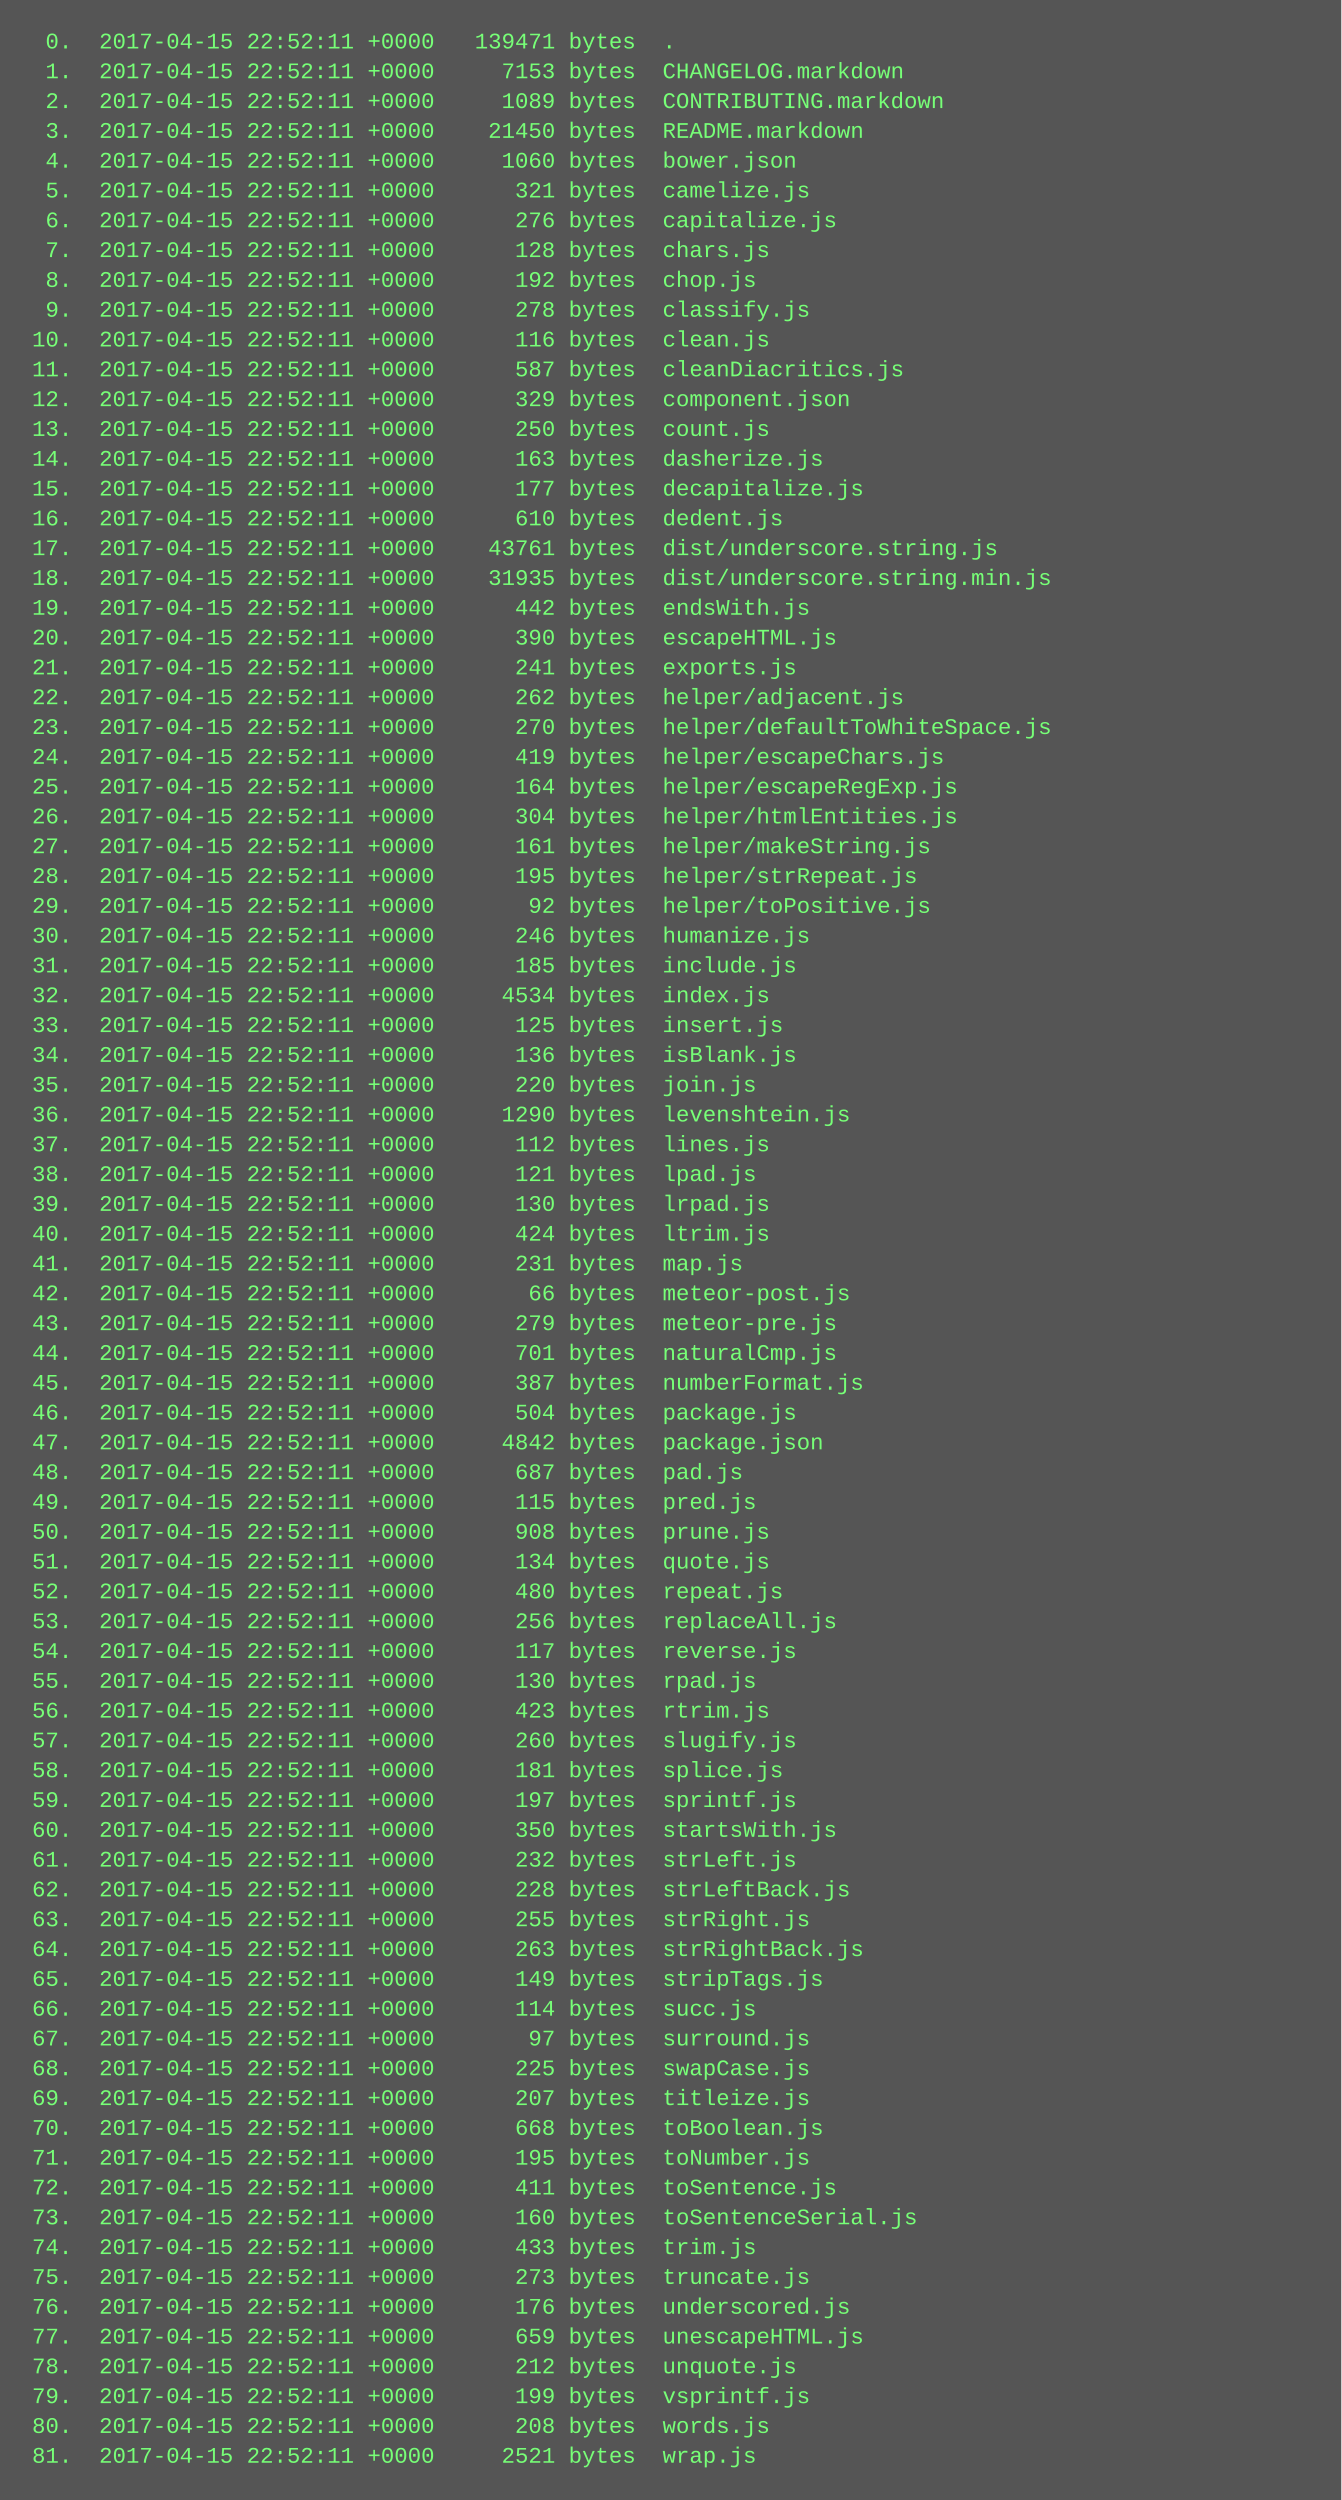
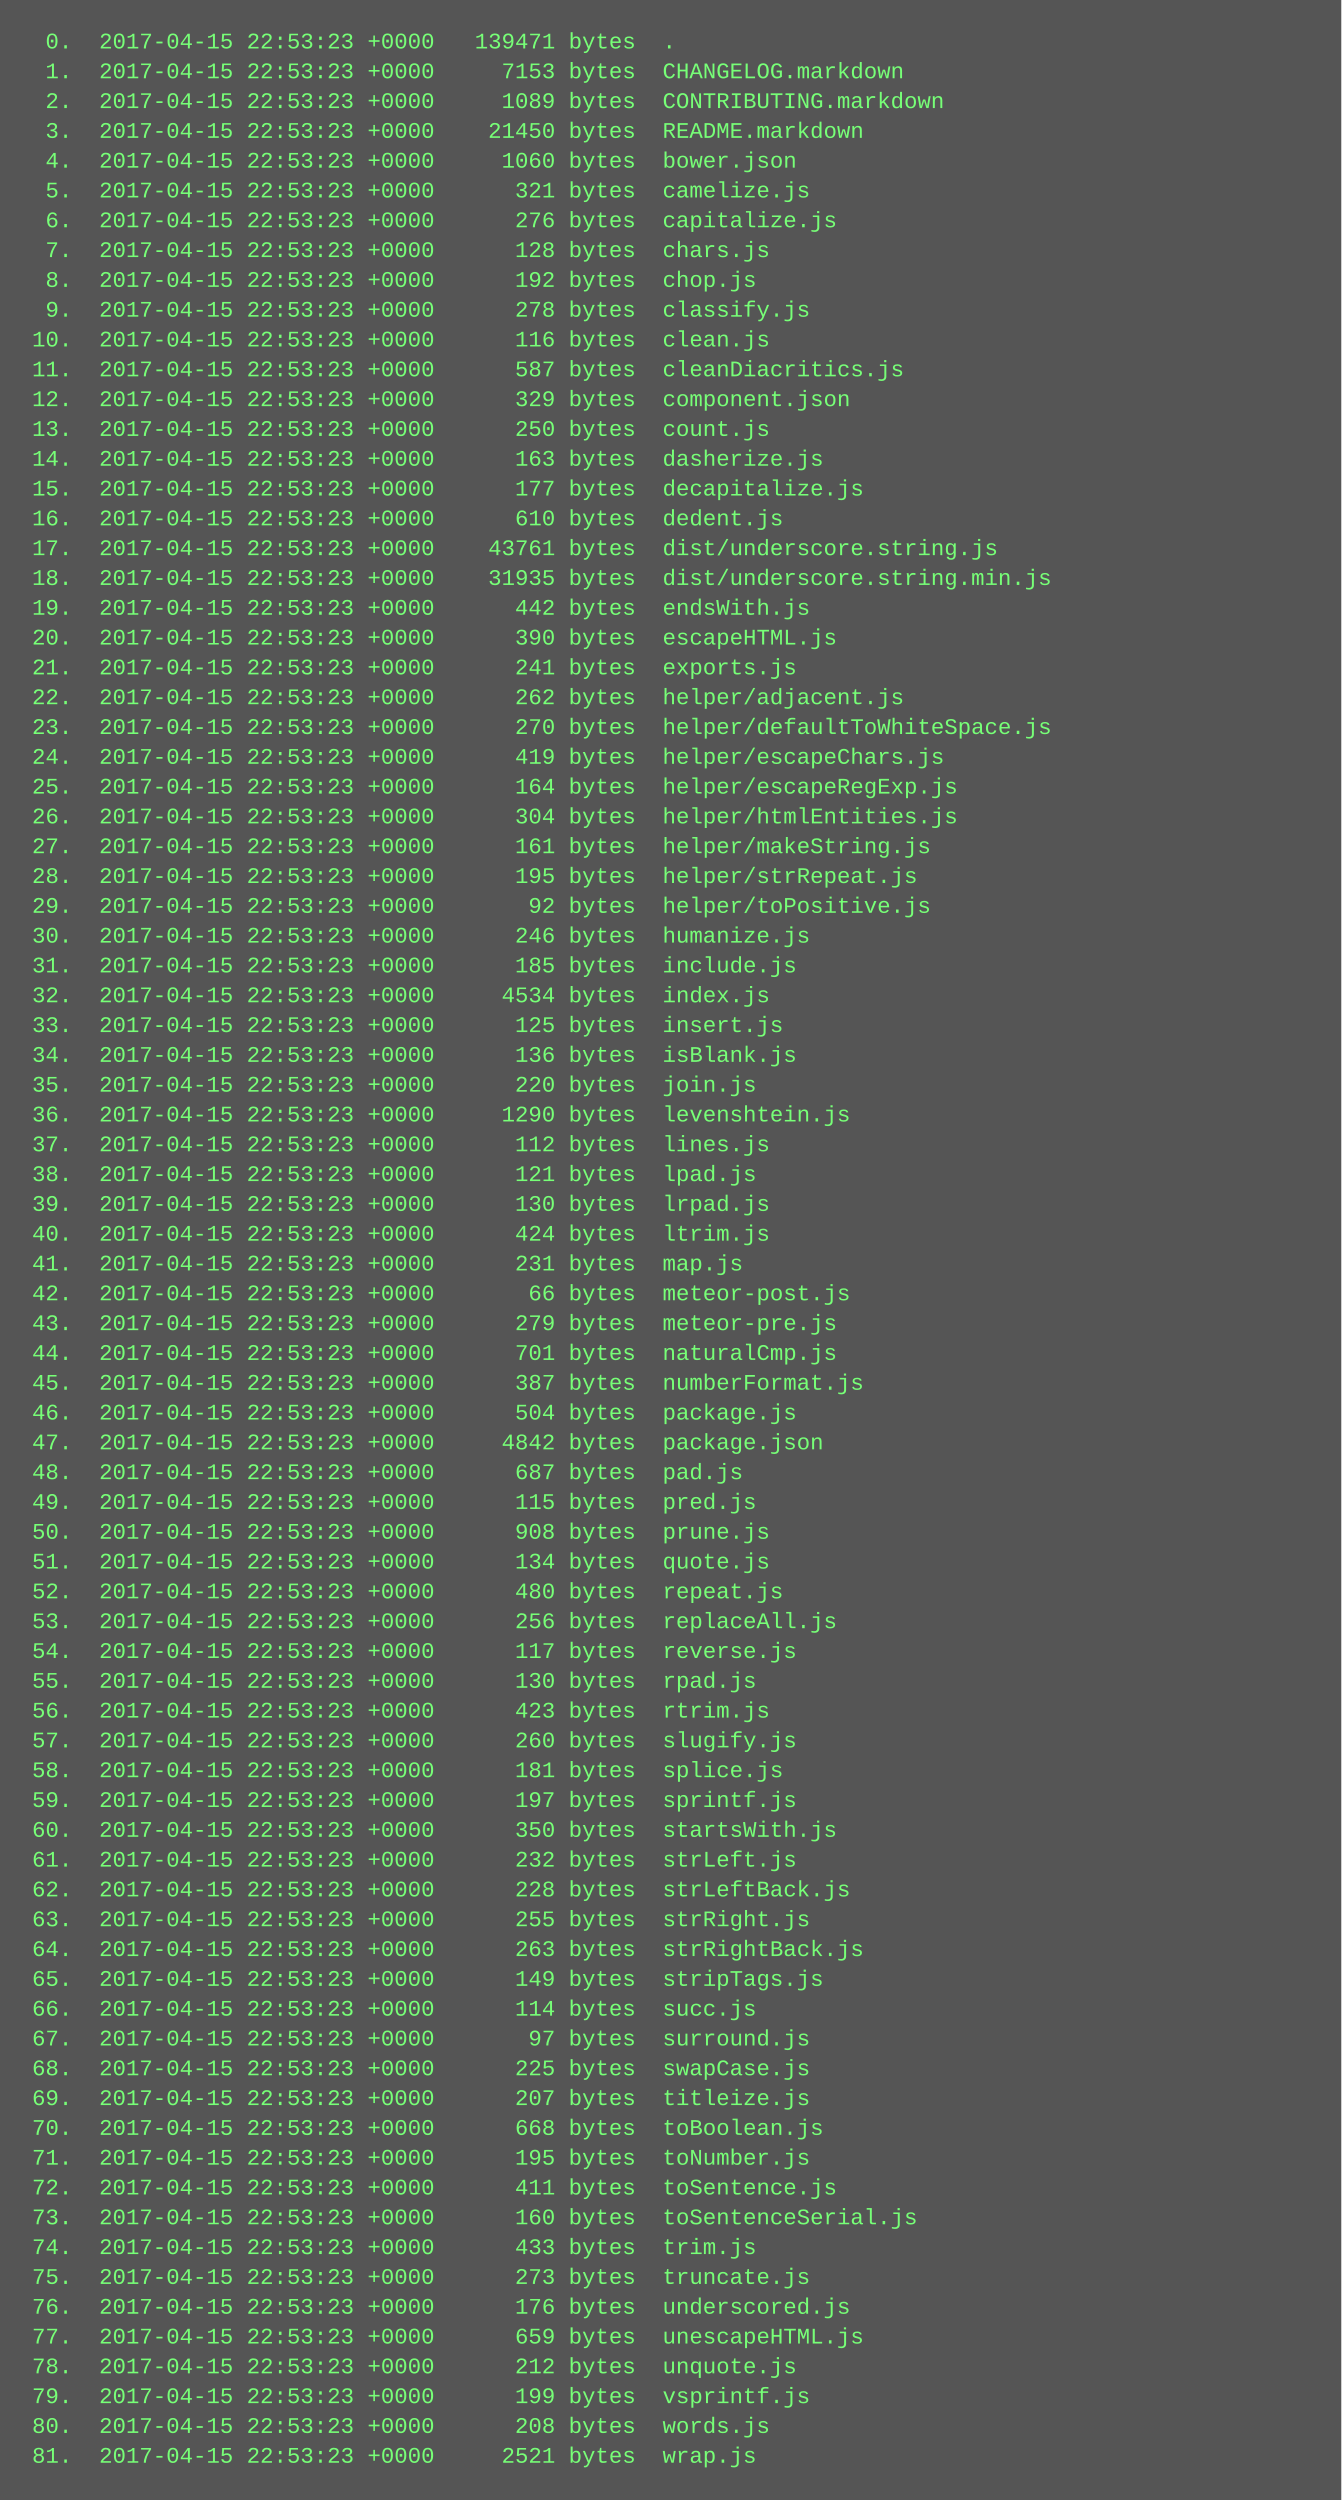
<svg xmlns="http://www.w3.org/2000/svg" height="1342" width="720">
  <rect height="1342" fill="#555" width="720" />
  <text fill="#7f7" font-family="Courier New" font-size="12" xml:space="preserve">
-     <tspan x="10" y="26">  0.  2017-04-15 22:52:11 +0000   139471 bytes  .</tspan>
-     <tspan x="10" y="42">  1.  2017-04-15 22:52:11 +0000     7153 bytes  CHANGELOG.markdown</tspan>
-     <tspan x="10" y="58">  2.  2017-04-15 22:52:11 +0000     1089 bytes  CONTRIBUTING.markdown</tspan>
-     <tspan x="10" y="74">  3.  2017-04-15 22:52:11 +0000    21450 bytes  README.markdown</tspan>
-     <tspan x="10" y="90">  4.  2017-04-15 22:52:11 +0000     1060 bytes  bower.json</tspan>
-     <tspan x="10" y="106">  5.  2017-04-15 22:52:11 +0000      321 bytes  camelize.js</tspan>
-     <tspan x="10" y="122">  6.  2017-04-15 22:52:11 +0000      276 bytes  capitalize.js</tspan>
-     <tspan x="10" y="138">  7.  2017-04-15 22:52:11 +0000      128 bytes  chars.js</tspan>
-     <tspan x="10" y="154">  8.  2017-04-15 22:52:11 +0000      192 bytes  chop.js</tspan>
-     <tspan x="10" y="170">  9.  2017-04-15 22:52:11 +0000      278 bytes  classify.js</tspan>
-     <tspan x="10" y="186"> 10.  2017-04-15 22:52:11 +0000      116 bytes  clean.js</tspan>
-     <tspan x="10" y="202"> 11.  2017-04-15 22:52:11 +0000      587 bytes  cleanDiacritics.js</tspan>
-     <tspan x="10" y="218"> 12.  2017-04-15 22:52:11 +0000      329 bytes  component.json</tspan>
-     <tspan x="10" y="234"> 13.  2017-04-15 22:52:11 +0000      250 bytes  count.js</tspan>
-     <tspan x="10" y="250"> 14.  2017-04-15 22:52:11 +0000      163 bytes  dasherize.js</tspan>
-     <tspan x="10" y="266"> 15.  2017-04-15 22:52:11 +0000      177 bytes  decapitalize.js</tspan>
-     <tspan x="10" y="282"> 16.  2017-04-15 22:52:11 +0000      610 bytes  dedent.js</tspan>
-     <tspan x="10" y="298"> 17.  2017-04-15 22:52:11 +0000    43761 bytes  dist/underscore.string.js</tspan>
-     <tspan x="10" y="314"> 18.  2017-04-15 22:52:11 +0000    31935 bytes  dist/underscore.string.min.js</tspan>
-     <tspan x="10" y="330"> 19.  2017-04-15 22:52:11 +0000      442 bytes  endsWith.js</tspan>
-     <tspan x="10" y="346"> 20.  2017-04-15 22:52:11 +0000      390 bytes  escapeHTML.js</tspan>
-     <tspan x="10" y="362"> 21.  2017-04-15 22:52:11 +0000      241 bytes  exports.js</tspan>
-     <tspan x="10" y="378"> 22.  2017-04-15 22:52:11 +0000      262 bytes  helper/adjacent.js</tspan>
-     <tspan x="10" y="394"> 23.  2017-04-15 22:52:11 +0000      270 bytes  helper/defaultToWhiteSpace.js</tspan>
-     <tspan x="10" y="410"> 24.  2017-04-15 22:52:11 +0000      419 bytes  helper/escapeChars.js</tspan>
-     <tspan x="10" y="426"> 25.  2017-04-15 22:52:11 +0000      164 bytes  helper/escapeRegExp.js</tspan>
-     <tspan x="10" y="442"> 26.  2017-04-15 22:52:11 +0000      304 bytes  helper/htmlEntities.js</tspan>
-     <tspan x="10" y="458"> 27.  2017-04-15 22:52:11 +0000      161 bytes  helper/makeString.js</tspan>
-     <tspan x="10" y="474"> 28.  2017-04-15 22:52:11 +0000      195 bytes  helper/strRepeat.js</tspan>
-     <tspan x="10" y="490"> 29.  2017-04-15 22:52:11 +0000       92 bytes  helper/toPositive.js</tspan>
-     <tspan x="10" y="506"> 30.  2017-04-15 22:52:11 +0000      246 bytes  humanize.js</tspan>
-     <tspan x="10" y="522"> 31.  2017-04-15 22:52:11 +0000      185 bytes  include.js</tspan>
-     <tspan x="10" y="538"> 32.  2017-04-15 22:52:11 +0000     4534 bytes  index.js</tspan>
-     <tspan x="10" y="554"> 33.  2017-04-15 22:52:11 +0000      125 bytes  insert.js</tspan>
-     <tspan x="10" y="570"> 34.  2017-04-15 22:52:11 +0000      136 bytes  isBlank.js</tspan>
-     <tspan x="10" y="586"> 35.  2017-04-15 22:52:11 +0000      220 bytes  join.js</tspan>
-     <tspan x="10" y="602"> 36.  2017-04-15 22:52:11 +0000     1290 bytes  levenshtein.js</tspan>
-     <tspan x="10" y="618"> 37.  2017-04-15 22:52:11 +0000      112 bytes  lines.js</tspan>
-     <tspan x="10" y="634"> 38.  2017-04-15 22:52:11 +0000      121 bytes  lpad.js</tspan>
-     <tspan x="10" y="650"> 39.  2017-04-15 22:52:11 +0000      130 bytes  lrpad.js</tspan>
-     <tspan x="10" y="666"> 40.  2017-04-15 22:52:11 +0000      424 bytes  ltrim.js</tspan>
-     <tspan x="10" y="682"> 41.  2017-04-15 22:52:11 +0000      231 bytes  map.js</tspan>
-     <tspan x="10" y="698"> 42.  2017-04-15 22:52:11 +0000       66 bytes  meteor-post.js</tspan>
-     <tspan x="10" y="714"> 43.  2017-04-15 22:52:11 +0000      279 bytes  meteor-pre.js</tspan>
-     <tspan x="10" y="730"> 44.  2017-04-15 22:52:11 +0000      701 bytes  naturalCmp.js</tspan>
-     <tspan x="10" y="746"> 45.  2017-04-15 22:52:11 +0000      387 bytes  numberFormat.js</tspan>
-     <tspan x="10" y="762"> 46.  2017-04-15 22:52:11 +0000      504 bytes  package.js</tspan>
-     <tspan x="10" y="778"> 47.  2017-04-15 22:52:11 +0000     4842 bytes  package.json</tspan>
-     <tspan x="10" y="794"> 48.  2017-04-15 22:52:11 +0000      687 bytes  pad.js</tspan>
-     <tspan x="10" y="810"> 49.  2017-04-15 22:52:11 +0000      115 bytes  pred.js</tspan>
-     <tspan x="10" y="826"> 50.  2017-04-15 22:52:11 +0000      908 bytes  prune.js</tspan>
-     <tspan x="10" y="842"> 51.  2017-04-15 22:52:11 +0000      134 bytes  quote.js</tspan>
-     <tspan x="10" y="858"> 52.  2017-04-15 22:52:11 +0000      480 bytes  repeat.js</tspan>
-     <tspan x="10" y="874"> 53.  2017-04-15 22:52:11 +0000      256 bytes  replaceAll.js</tspan>
-     <tspan x="10" y="890"> 54.  2017-04-15 22:52:11 +0000      117 bytes  reverse.js</tspan>
-     <tspan x="10" y="906"> 55.  2017-04-15 22:52:11 +0000      130 bytes  rpad.js</tspan>
-     <tspan x="10" y="922"> 56.  2017-04-15 22:52:11 +0000      423 bytes  rtrim.js</tspan>
-     <tspan x="10" y="938"> 57.  2017-04-15 22:52:11 +0000      260 bytes  slugify.js</tspan>
-     <tspan x="10" y="954"> 58.  2017-04-15 22:52:11 +0000      181 bytes  splice.js</tspan>
-     <tspan x="10" y="970"> 59.  2017-04-15 22:52:11 +0000      197 bytes  sprintf.js</tspan>
-     <tspan x="10" y="986"> 60.  2017-04-15 22:52:11 +0000      350 bytes  startsWith.js</tspan>
-     <tspan x="10" y="1002"> 61.  2017-04-15 22:52:11 +0000      232 bytes  strLeft.js</tspan>
-     <tspan x="10" y="1018"> 62.  2017-04-15 22:52:11 +0000      228 bytes  strLeftBack.js</tspan>
-     <tspan x="10" y="1034"> 63.  2017-04-15 22:52:11 +0000      255 bytes  strRight.js</tspan>
-     <tspan x="10" y="1050"> 64.  2017-04-15 22:52:11 +0000      263 bytes  strRightBack.js</tspan>
-     <tspan x="10" y="1066"> 65.  2017-04-15 22:52:11 +0000      149 bytes  stripTags.js</tspan>
-     <tspan x="10" y="1082"> 66.  2017-04-15 22:52:11 +0000      114 bytes  succ.js</tspan>
-     <tspan x="10" y="1098"> 67.  2017-04-15 22:52:11 +0000       97 bytes  surround.js</tspan>
-     <tspan x="10" y="1114"> 68.  2017-04-15 22:52:11 +0000      225 bytes  swapCase.js</tspan>
-     <tspan x="10" y="1130"> 69.  2017-04-15 22:52:11 +0000      207 bytes  titleize.js</tspan>
-     <tspan x="10" y="1146"> 70.  2017-04-15 22:52:11 +0000      668 bytes  toBoolean.js</tspan>
-     <tspan x="10" y="1162"> 71.  2017-04-15 22:52:11 +0000      195 bytes  toNumber.js</tspan>
-     <tspan x="10" y="1178"> 72.  2017-04-15 22:52:11 +0000      411 bytes  toSentence.js</tspan>
-     <tspan x="10" y="1194"> 73.  2017-04-15 22:52:11 +0000      160 bytes  toSentenceSerial.js</tspan>
-     <tspan x="10" y="1210"> 74.  2017-04-15 22:52:11 +0000      433 bytes  trim.js</tspan>
-     <tspan x="10" y="1226"> 75.  2017-04-15 22:52:11 +0000      273 bytes  truncate.js</tspan>
-     <tspan x="10" y="1242"> 76.  2017-04-15 22:52:11 +0000      176 bytes  underscored.js</tspan>
-     <tspan x="10" y="1258"> 77.  2017-04-15 22:52:11 +0000      659 bytes  unescapeHTML.js</tspan>
-     <tspan x="10" y="1274"> 78.  2017-04-15 22:52:11 +0000      212 bytes  unquote.js</tspan>
-     <tspan x="10" y="1290"> 79.  2017-04-15 22:52:11 +0000      199 bytes  vsprintf.js</tspan>
-     <tspan x="10" y="1306"> 80.  2017-04-15 22:52:11 +0000      208 bytes  words.js</tspan>
-     <tspan x="10" y="1322"> 81.  2017-04-15 22:52:11 +0000     2521 bytes  wrap.js</tspan>
+     <tspan x="10" y="26">  0.  2017-04-15 22:53:23 +0000   139471 bytes  .</tspan>
+     <tspan x="10" y="42">  1.  2017-04-15 22:53:23 +0000     7153 bytes  CHANGELOG.markdown</tspan>
+     <tspan x="10" y="58">  2.  2017-04-15 22:53:23 +0000     1089 bytes  CONTRIBUTING.markdown</tspan>
+     <tspan x="10" y="74">  3.  2017-04-15 22:53:23 +0000    21450 bytes  README.markdown</tspan>
+     <tspan x="10" y="90">  4.  2017-04-15 22:53:23 +0000     1060 bytes  bower.json</tspan>
+     <tspan x="10" y="106">  5.  2017-04-15 22:53:23 +0000      321 bytes  camelize.js</tspan>
+     <tspan x="10" y="122">  6.  2017-04-15 22:53:23 +0000      276 bytes  capitalize.js</tspan>
+     <tspan x="10" y="138">  7.  2017-04-15 22:53:23 +0000      128 bytes  chars.js</tspan>
+     <tspan x="10" y="154">  8.  2017-04-15 22:53:23 +0000      192 bytes  chop.js</tspan>
+     <tspan x="10" y="170">  9.  2017-04-15 22:53:23 +0000      278 bytes  classify.js</tspan>
+     <tspan x="10" y="186"> 10.  2017-04-15 22:53:23 +0000      116 bytes  clean.js</tspan>
+     <tspan x="10" y="202"> 11.  2017-04-15 22:53:23 +0000      587 bytes  cleanDiacritics.js</tspan>
+     <tspan x="10" y="218"> 12.  2017-04-15 22:53:23 +0000      329 bytes  component.json</tspan>
+     <tspan x="10" y="234"> 13.  2017-04-15 22:53:23 +0000      250 bytes  count.js</tspan>
+     <tspan x="10" y="250"> 14.  2017-04-15 22:53:23 +0000      163 bytes  dasherize.js</tspan>
+     <tspan x="10" y="266"> 15.  2017-04-15 22:53:23 +0000      177 bytes  decapitalize.js</tspan>
+     <tspan x="10" y="282"> 16.  2017-04-15 22:53:23 +0000      610 bytes  dedent.js</tspan>
+     <tspan x="10" y="298"> 17.  2017-04-15 22:53:23 +0000    43761 bytes  dist/underscore.string.js</tspan>
+     <tspan x="10" y="314"> 18.  2017-04-15 22:53:23 +0000    31935 bytes  dist/underscore.string.min.js</tspan>
+     <tspan x="10" y="330"> 19.  2017-04-15 22:53:23 +0000      442 bytes  endsWith.js</tspan>
+     <tspan x="10" y="346"> 20.  2017-04-15 22:53:23 +0000      390 bytes  escapeHTML.js</tspan>
+     <tspan x="10" y="362"> 21.  2017-04-15 22:53:23 +0000      241 bytes  exports.js</tspan>
+     <tspan x="10" y="378"> 22.  2017-04-15 22:53:23 +0000      262 bytes  helper/adjacent.js</tspan>
+     <tspan x="10" y="394"> 23.  2017-04-15 22:53:23 +0000      270 bytes  helper/defaultToWhiteSpace.js</tspan>
+     <tspan x="10" y="410"> 24.  2017-04-15 22:53:23 +0000      419 bytes  helper/escapeChars.js</tspan>
+     <tspan x="10" y="426"> 25.  2017-04-15 22:53:23 +0000      164 bytes  helper/escapeRegExp.js</tspan>
+     <tspan x="10" y="442"> 26.  2017-04-15 22:53:23 +0000      304 bytes  helper/htmlEntities.js</tspan>
+     <tspan x="10" y="458"> 27.  2017-04-15 22:53:23 +0000      161 bytes  helper/makeString.js</tspan>
+     <tspan x="10" y="474"> 28.  2017-04-15 22:53:23 +0000      195 bytes  helper/strRepeat.js</tspan>
+     <tspan x="10" y="490"> 29.  2017-04-15 22:53:23 +0000       92 bytes  helper/toPositive.js</tspan>
+     <tspan x="10" y="506"> 30.  2017-04-15 22:53:23 +0000      246 bytes  humanize.js</tspan>
+     <tspan x="10" y="522"> 31.  2017-04-15 22:53:23 +0000      185 bytes  include.js</tspan>
+     <tspan x="10" y="538"> 32.  2017-04-15 22:53:23 +0000     4534 bytes  index.js</tspan>
+     <tspan x="10" y="554"> 33.  2017-04-15 22:53:23 +0000      125 bytes  insert.js</tspan>
+     <tspan x="10" y="570"> 34.  2017-04-15 22:53:23 +0000      136 bytes  isBlank.js</tspan>
+     <tspan x="10" y="586"> 35.  2017-04-15 22:53:23 +0000      220 bytes  join.js</tspan>
+     <tspan x="10" y="602"> 36.  2017-04-15 22:53:23 +0000     1290 bytes  levenshtein.js</tspan>
+     <tspan x="10" y="618"> 37.  2017-04-15 22:53:23 +0000      112 bytes  lines.js</tspan>
+     <tspan x="10" y="634"> 38.  2017-04-15 22:53:23 +0000      121 bytes  lpad.js</tspan>
+     <tspan x="10" y="650"> 39.  2017-04-15 22:53:23 +0000      130 bytes  lrpad.js</tspan>
+     <tspan x="10" y="666"> 40.  2017-04-15 22:53:23 +0000      424 bytes  ltrim.js</tspan>
+     <tspan x="10" y="682"> 41.  2017-04-15 22:53:23 +0000      231 bytes  map.js</tspan>
+     <tspan x="10" y="698"> 42.  2017-04-15 22:53:23 +0000       66 bytes  meteor-post.js</tspan>
+     <tspan x="10" y="714"> 43.  2017-04-15 22:53:23 +0000      279 bytes  meteor-pre.js</tspan>
+     <tspan x="10" y="730"> 44.  2017-04-15 22:53:23 +0000      701 bytes  naturalCmp.js</tspan>
+     <tspan x="10" y="746"> 45.  2017-04-15 22:53:23 +0000      387 bytes  numberFormat.js</tspan>
+     <tspan x="10" y="762"> 46.  2017-04-15 22:53:23 +0000      504 bytes  package.js</tspan>
+     <tspan x="10" y="778"> 47.  2017-04-15 22:53:23 +0000     4842 bytes  package.json</tspan>
+     <tspan x="10" y="794"> 48.  2017-04-15 22:53:23 +0000      687 bytes  pad.js</tspan>
+     <tspan x="10" y="810"> 49.  2017-04-15 22:53:23 +0000      115 bytes  pred.js</tspan>
+     <tspan x="10" y="826"> 50.  2017-04-15 22:53:23 +0000      908 bytes  prune.js</tspan>
+     <tspan x="10" y="842"> 51.  2017-04-15 22:53:23 +0000      134 bytes  quote.js</tspan>
+     <tspan x="10" y="858"> 52.  2017-04-15 22:53:23 +0000      480 bytes  repeat.js</tspan>
+     <tspan x="10" y="874"> 53.  2017-04-15 22:53:23 +0000      256 bytes  replaceAll.js</tspan>
+     <tspan x="10" y="890"> 54.  2017-04-15 22:53:23 +0000      117 bytes  reverse.js</tspan>
+     <tspan x="10" y="906"> 55.  2017-04-15 22:53:23 +0000      130 bytes  rpad.js</tspan>
+     <tspan x="10" y="922"> 56.  2017-04-15 22:53:23 +0000      423 bytes  rtrim.js</tspan>
+     <tspan x="10" y="938"> 57.  2017-04-15 22:53:23 +0000      260 bytes  slugify.js</tspan>
+     <tspan x="10" y="954"> 58.  2017-04-15 22:53:23 +0000      181 bytes  splice.js</tspan>
+     <tspan x="10" y="970"> 59.  2017-04-15 22:53:23 +0000      197 bytes  sprintf.js</tspan>
+     <tspan x="10" y="986"> 60.  2017-04-15 22:53:23 +0000      350 bytes  startsWith.js</tspan>
+     <tspan x="10" y="1002"> 61.  2017-04-15 22:53:23 +0000      232 bytes  strLeft.js</tspan>
+     <tspan x="10" y="1018"> 62.  2017-04-15 22:53:23 +0000      228 bytes  strLeftBack.js</tspan>
+     <tspan x="10" y="1034"> 63.  2017-04-15 22:53:23 +0000      255 bytes  strRight.js</tspan>
+     <tspan x="10" y="1050"> 64.  2017-04-15 22:53:23 +0000      263 bytes  strRightBack.js</tspan>
+     <tspan x="10" y="1066"> 65.  2017-04-15 22:53:23 +0000      149 bytes  stripTags.js</tspan>
+     <tspan x="10" y="1082"> 66.  2017-04-15 22:53:23 +0000      114 bytes  succ.js</tspan>
+     <tspan x="10" y="1098"> 67.  2017-04-15 22:53:23 +0000       97 bytes  surround.js</tspan>
+     <tspan x="10" y="1114"> 68.  2017-04-15 22:53:23 +0000      225 bytes  swapCase.js</tspan>
+     <tspan x="10" y="1130"> 69.  2017-04-15 22:53:23 +0000      207 bytes  titleize.js</tspan>
+     <tspan x="10" y="1146"> 70.  2017-04-15 22:53:23 +0000      668 bytes  toBoolean.js</tspan>
+     <tspan x="10" y="1162"> 71.  2017-04-15 22:53:23 +0000      195 bytes  toNumber.js</tspan>
+     <tspan x="10" y="1178"> 72.  2017-04-15 22:53:23 +0000      411 bytes  toSentence.js</tspan>
+     <tspan x="10" y="1194"> 73.  2017-04-15 22:53:23 +0000      160 bytes  toSentenceSerial.js</tspan>
+     <tspan x="10" y="1210"> 74.  2017-04-15 22:53:23 +0000      433 bytes  trim.js</tspan>
+     <tspan x="10" y="1226"> 75.  2017-04-15 22:53:23 +0000      273 bytes  truncate.js</tspan>
+     <tspan x="10" y="1242"> 76.  2017-04-15 22:53:23 +0000      176 bytes  underscored.js</tspan>
+     <tspan x="10" y="1258"> 77.  2017-04-15 22:53:23 +0000      659 bytes  unescapeHTML.js</tspan>
+     <tspan x="10" y="1274"> 78.  2017-04-15 22:53:23 +0000      212 bytes  unquote.js</tspan>
+     <tspan x="10" y="1290"> 79.  2017-04-15 22:53:23 +0000      199 bytes  vsprintf.js</tspan>
+     <tspan x="10" y="1306"> 80.  2017-04-15 22:53:23 +0000      208 bytes  words.js</tspan>
+     <tspan x="10" y="1322"> 81.  2017-04-15 22:53:23 +0000     2521 bytes  wrap.js</tspan>
  </text>
</svg>
